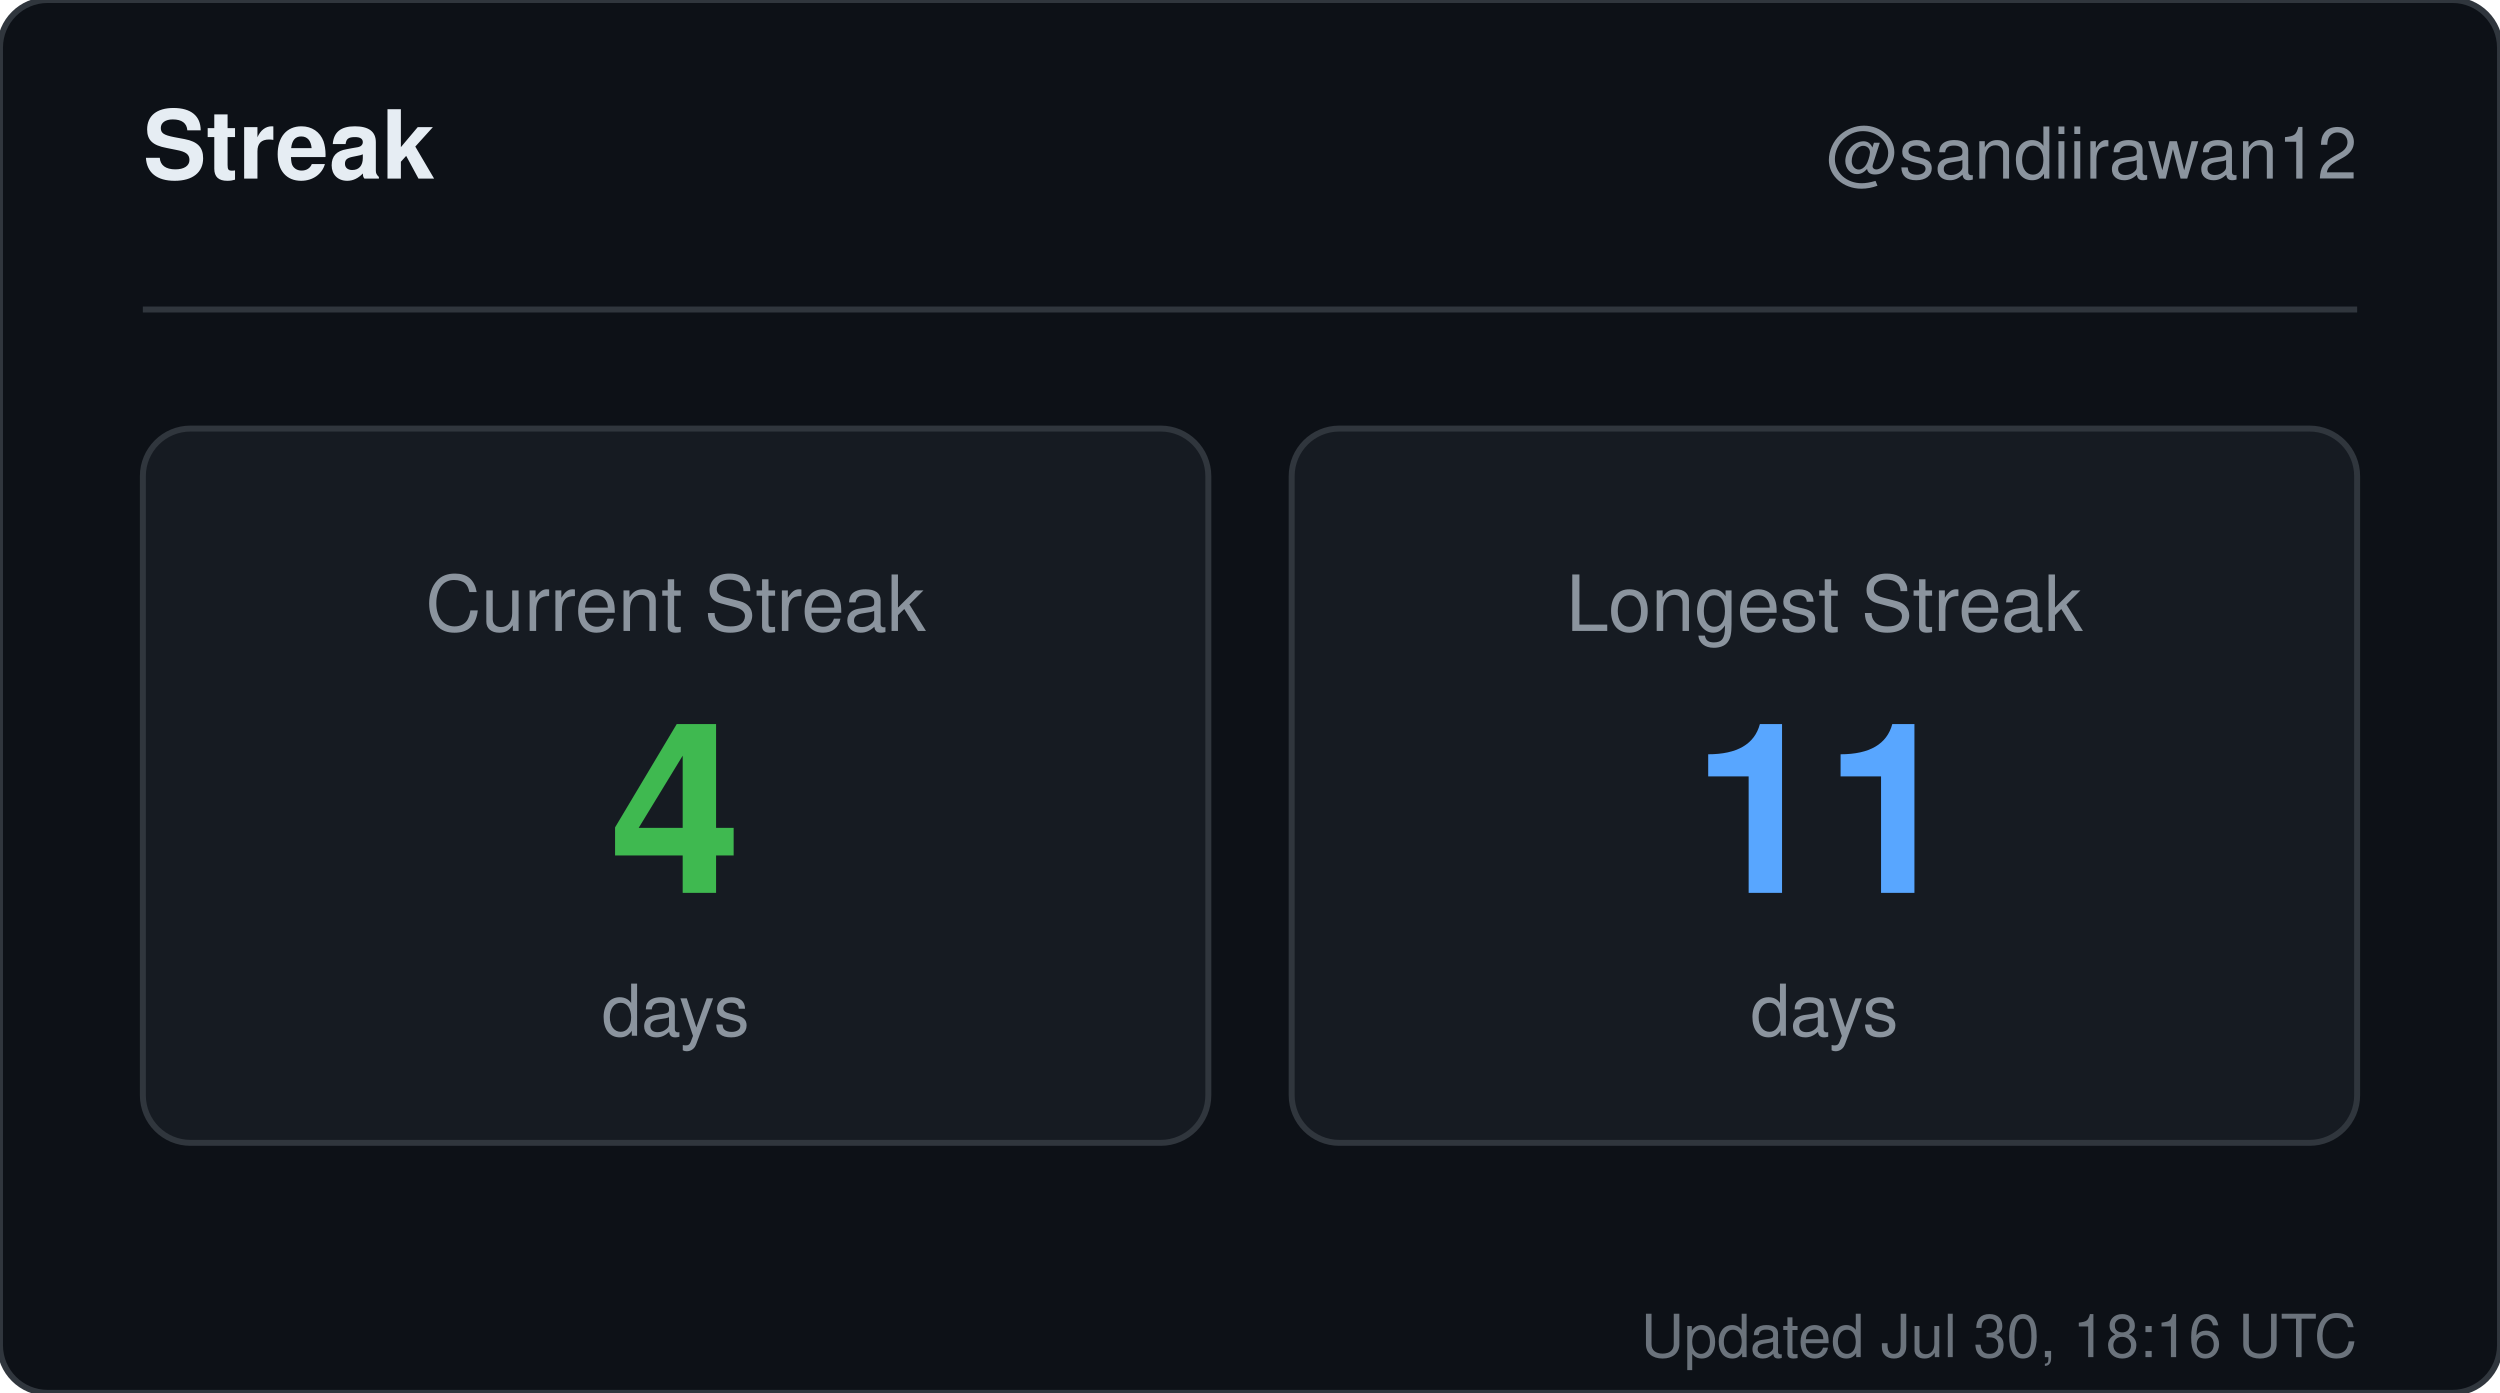
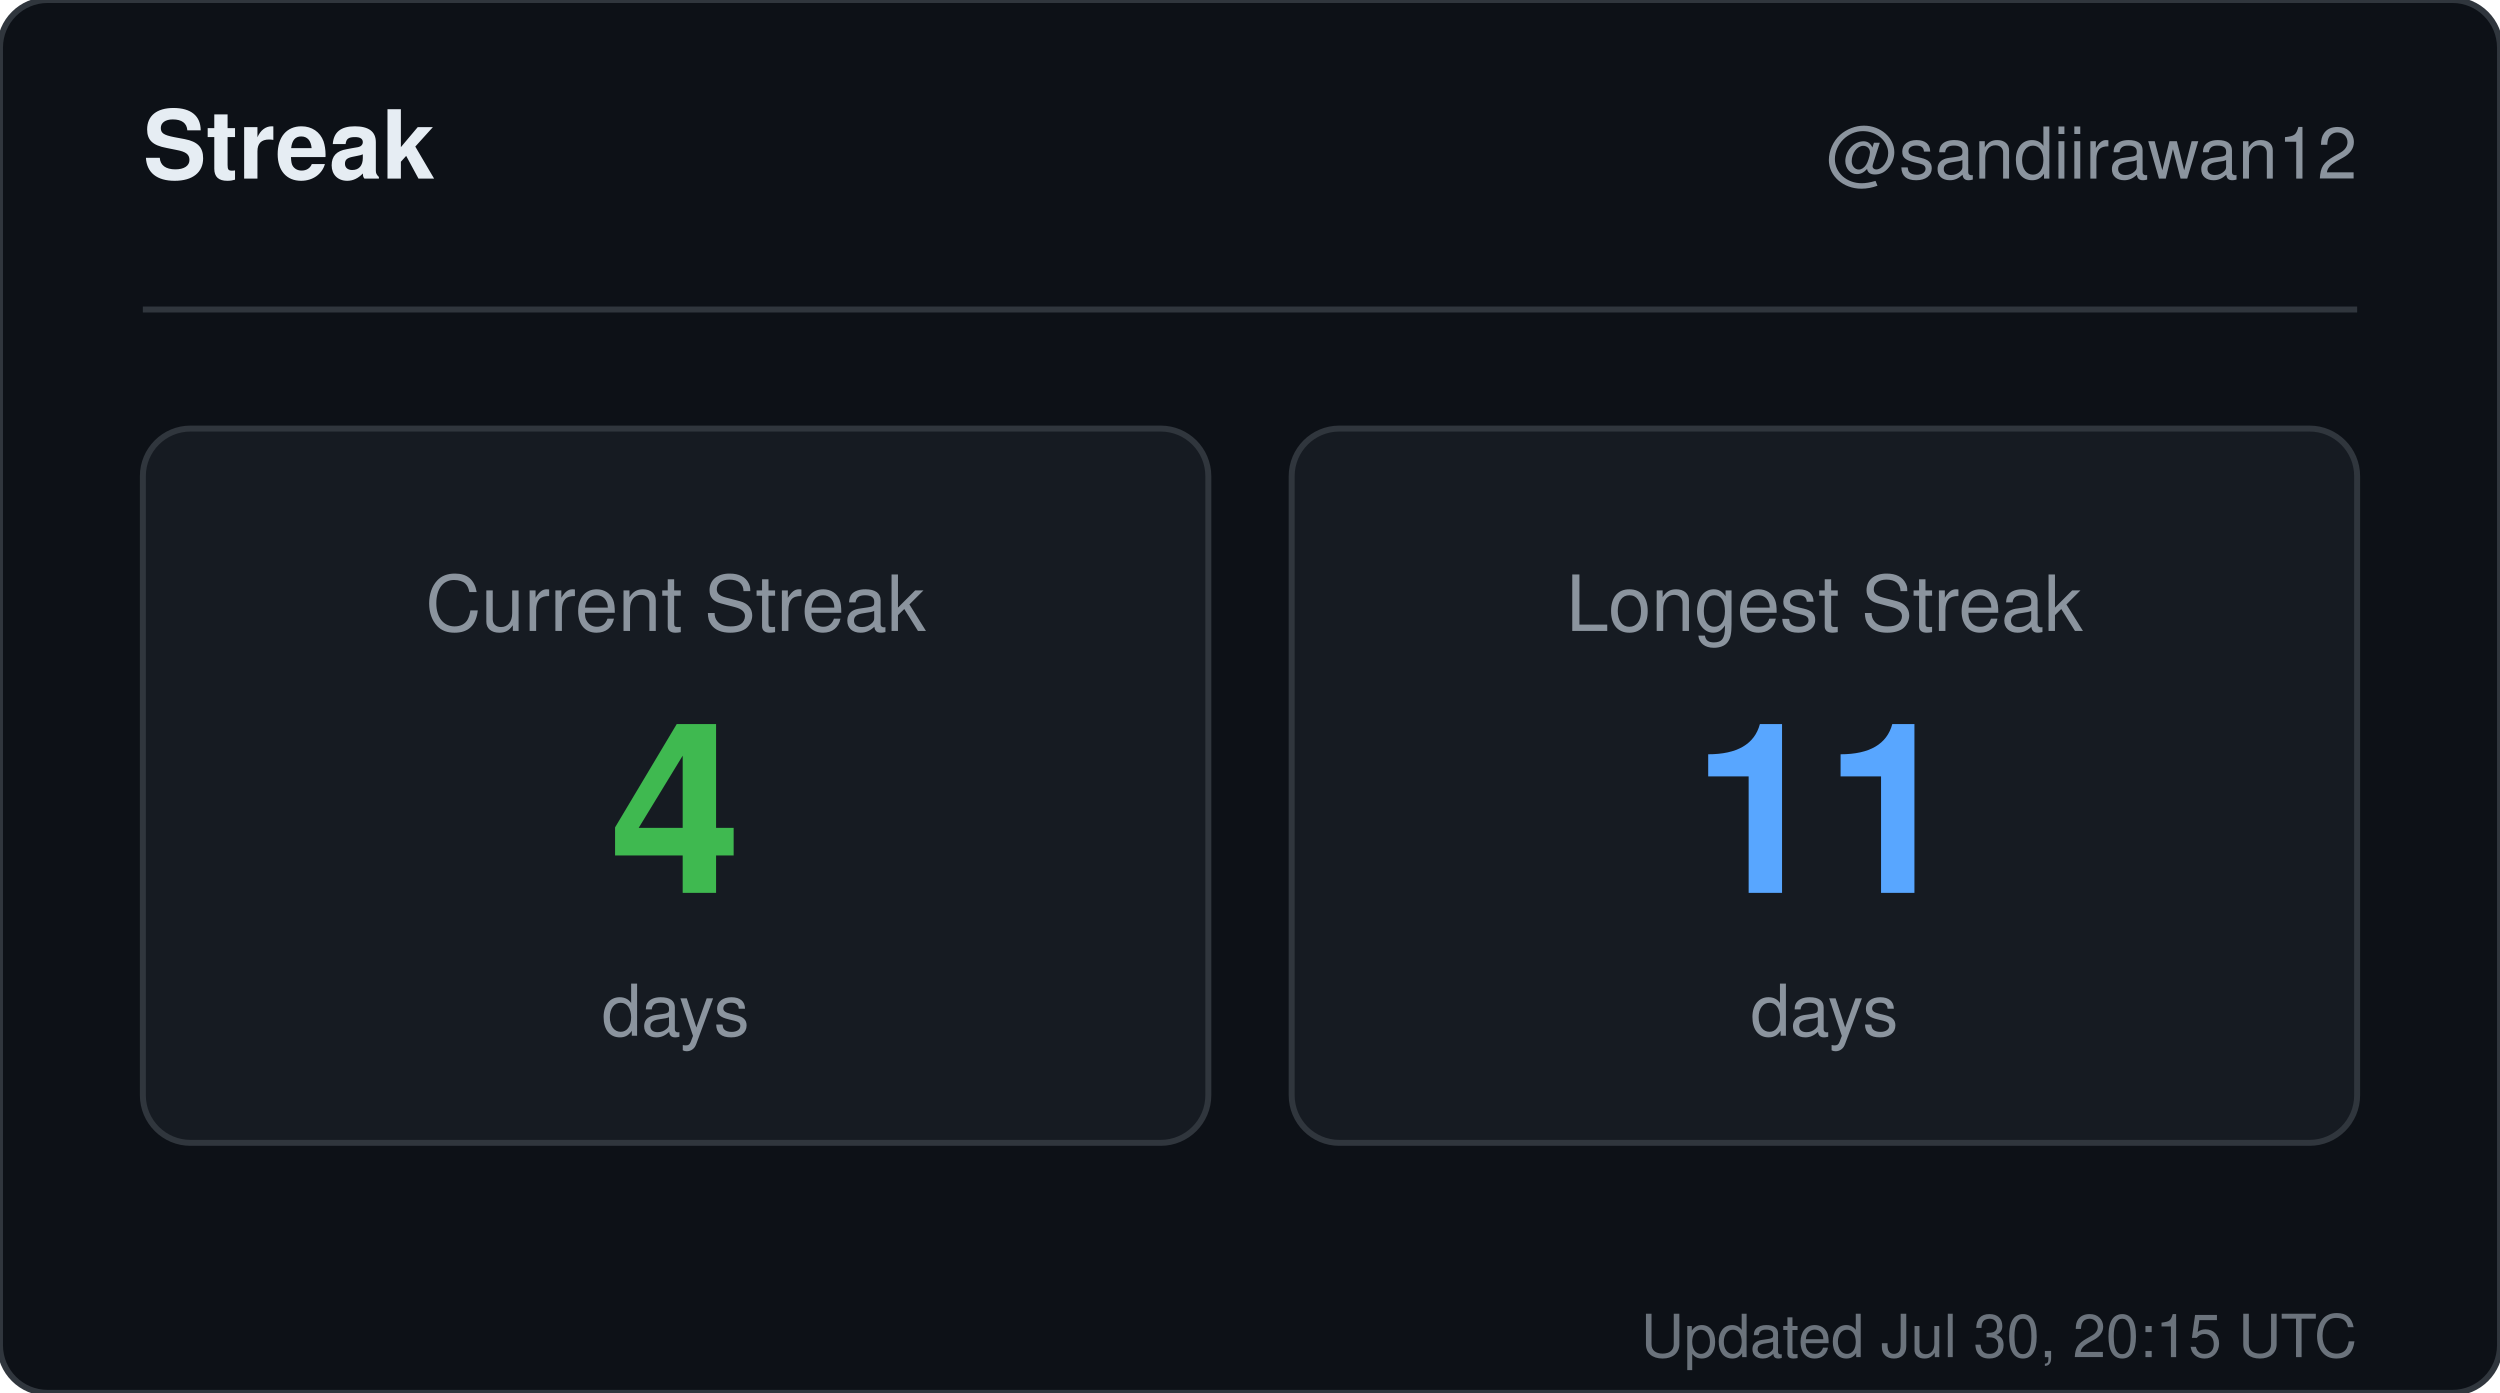
<svg xmlns="http://www.w3.org/2000/svg" width="420" height="234" viewBox="0 0 420 234" role="img" aria-label="Streak for sandiirawan12">
  <rect width="420" height="234" rx="8" fill="#0d1117" stroke="#30363d" />
  <g font-family="-apple-system, BlinkMacSystemFont, Segoe UI, Helvetica, Arial, sans-serif">
    <text x="24" y="30" fill="#e6edf3" font-size="16" font-weight="700">Streak</text>
    <text x="396" y="30" fill="#8b949e" font-size="12" text-anchor="end">@sandiirawan12</text>
    <line x1="24" y1="52" x2="396" y2="52" stroke="#30363d" />
    <rect x="24" y="72" width="179" height="120" rx="8" fill="#161b22" stroke="#30363d" />
    <text x="113.5" y="106" fill="#8b949e" font-size="13" text-anchor="middle">Current Streak</text>
    <text x="113.5" y="150" fill="#3fb950" font-size="40" font-weight="700" text-anchor="middle">4</text>
    <text x="113.5" y="174" fill="#8b949e" font-size="12" text-anchor="middle">days</text>
    <rect x="217" y="72" width="179" height="120" rx="8" fill="#161b22" stroke="#30363d" />
    <text x="306.5" y="106" fill="#8b949e" font-size="13" text-anchor="middle">Longest Streak</text>
    <text x="306.5" y="150" fill="#58a6ff" font-size="40" font-weight="700" text-anchor="middle">11</text>
    <text x="306.5" y="174" fill="#8b949e" font-size="12" text-anchor="middle">days</text>
-     <text x="396" y="228" fill="#8b949e" font-size="10" text-anchor="end" opacity="0.75">Updated Jul 30, 18:16 UTC</text>
+     <text x="396" y="228" fill="#8b949e" font-size="10" text-anchor="end" opacity="0.75">Updated Jul 30, 20:15 UTC</text>
  </g>
</svg>
